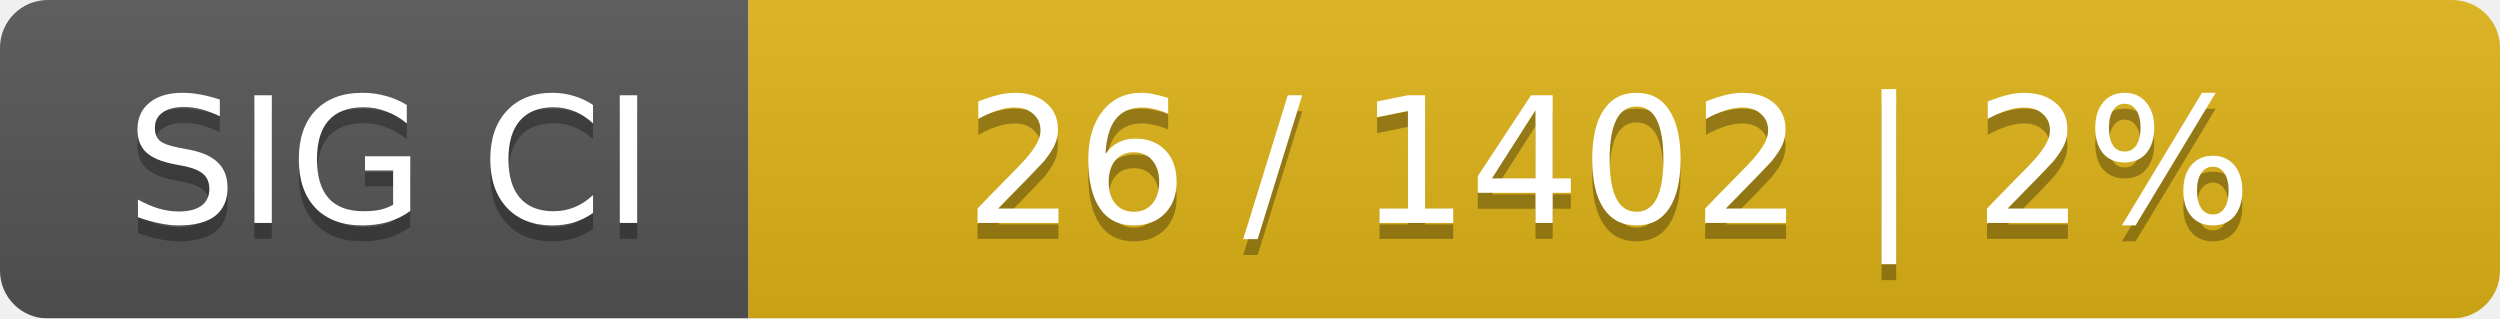
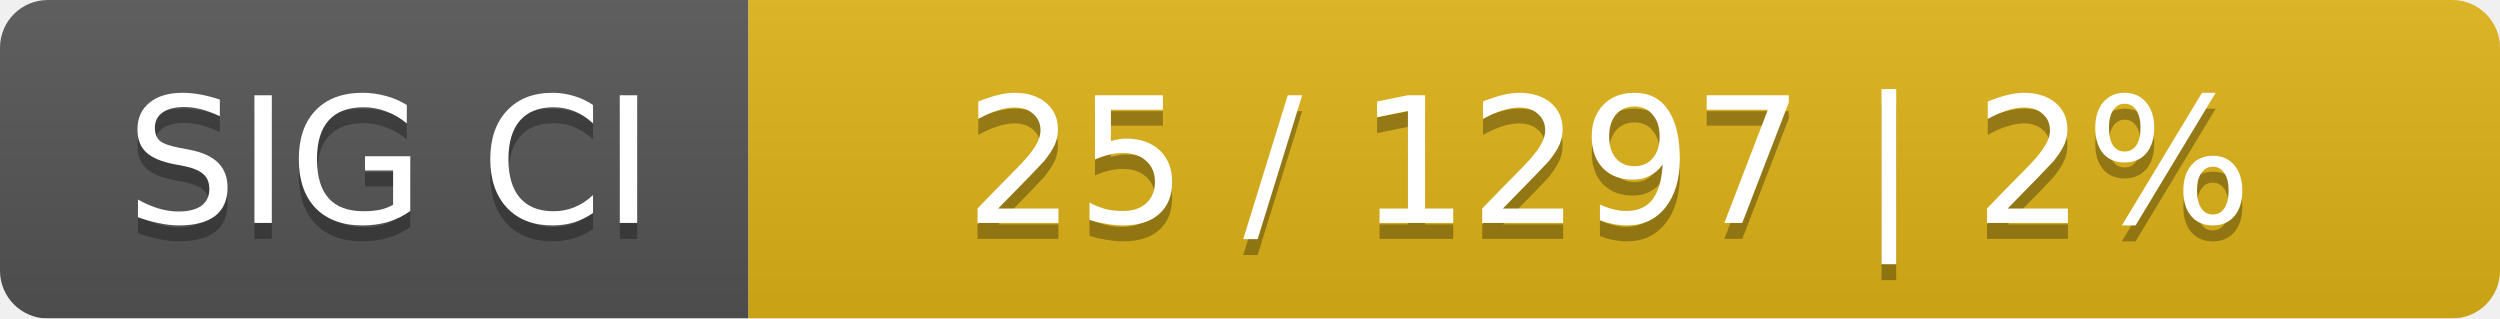
<svg xmlns="http://www.w3.org/2000/svg" width="157" height="20">
  <linearGradient id="smooth" x2="0" y2="100%">
    <stop offset="0" stop-color="#bbb" stop-opacity=".1" />
    <stop offset="1" stop-opacity=".1" />
  </linearGradient>
  <mask id="round">
    <rect width="157" height="20" rx="3" fill="#fff" />
  </mask>
  <g mask="url(#round)">
    <rect width="47" height="20" fill="#555" />
    <rect x="47" width="110" height="20" fill="#dfb317" />
    <rect width="157" height="20" fill="url(#smooth)" />
  </g>
  <g fill="#fff" text-anchor="middle" font-family="DejaVu Sans,Verdana,Geneva,sans-serif" font-size="11">
    <text x="24.5" y="15" fill="#010101" fill-opacity=".3">SIG CI</text>
    <text x="24.5" y="14">SIG CI</text>
-     <text x="101" y="15" fill="#010101" fill-opacity=".3">26 / 1402    |    2%</text>
-     <text x="101" y="14">26 / 1402    |    2%</text>
+     <text x="101" y="15" fill="#010101" fill-opacity=".3">25 / 1297    |    2%</text>
+     <text x="101" y="14">25 / 1297    |    2%</text>
  </g>
</svg>
